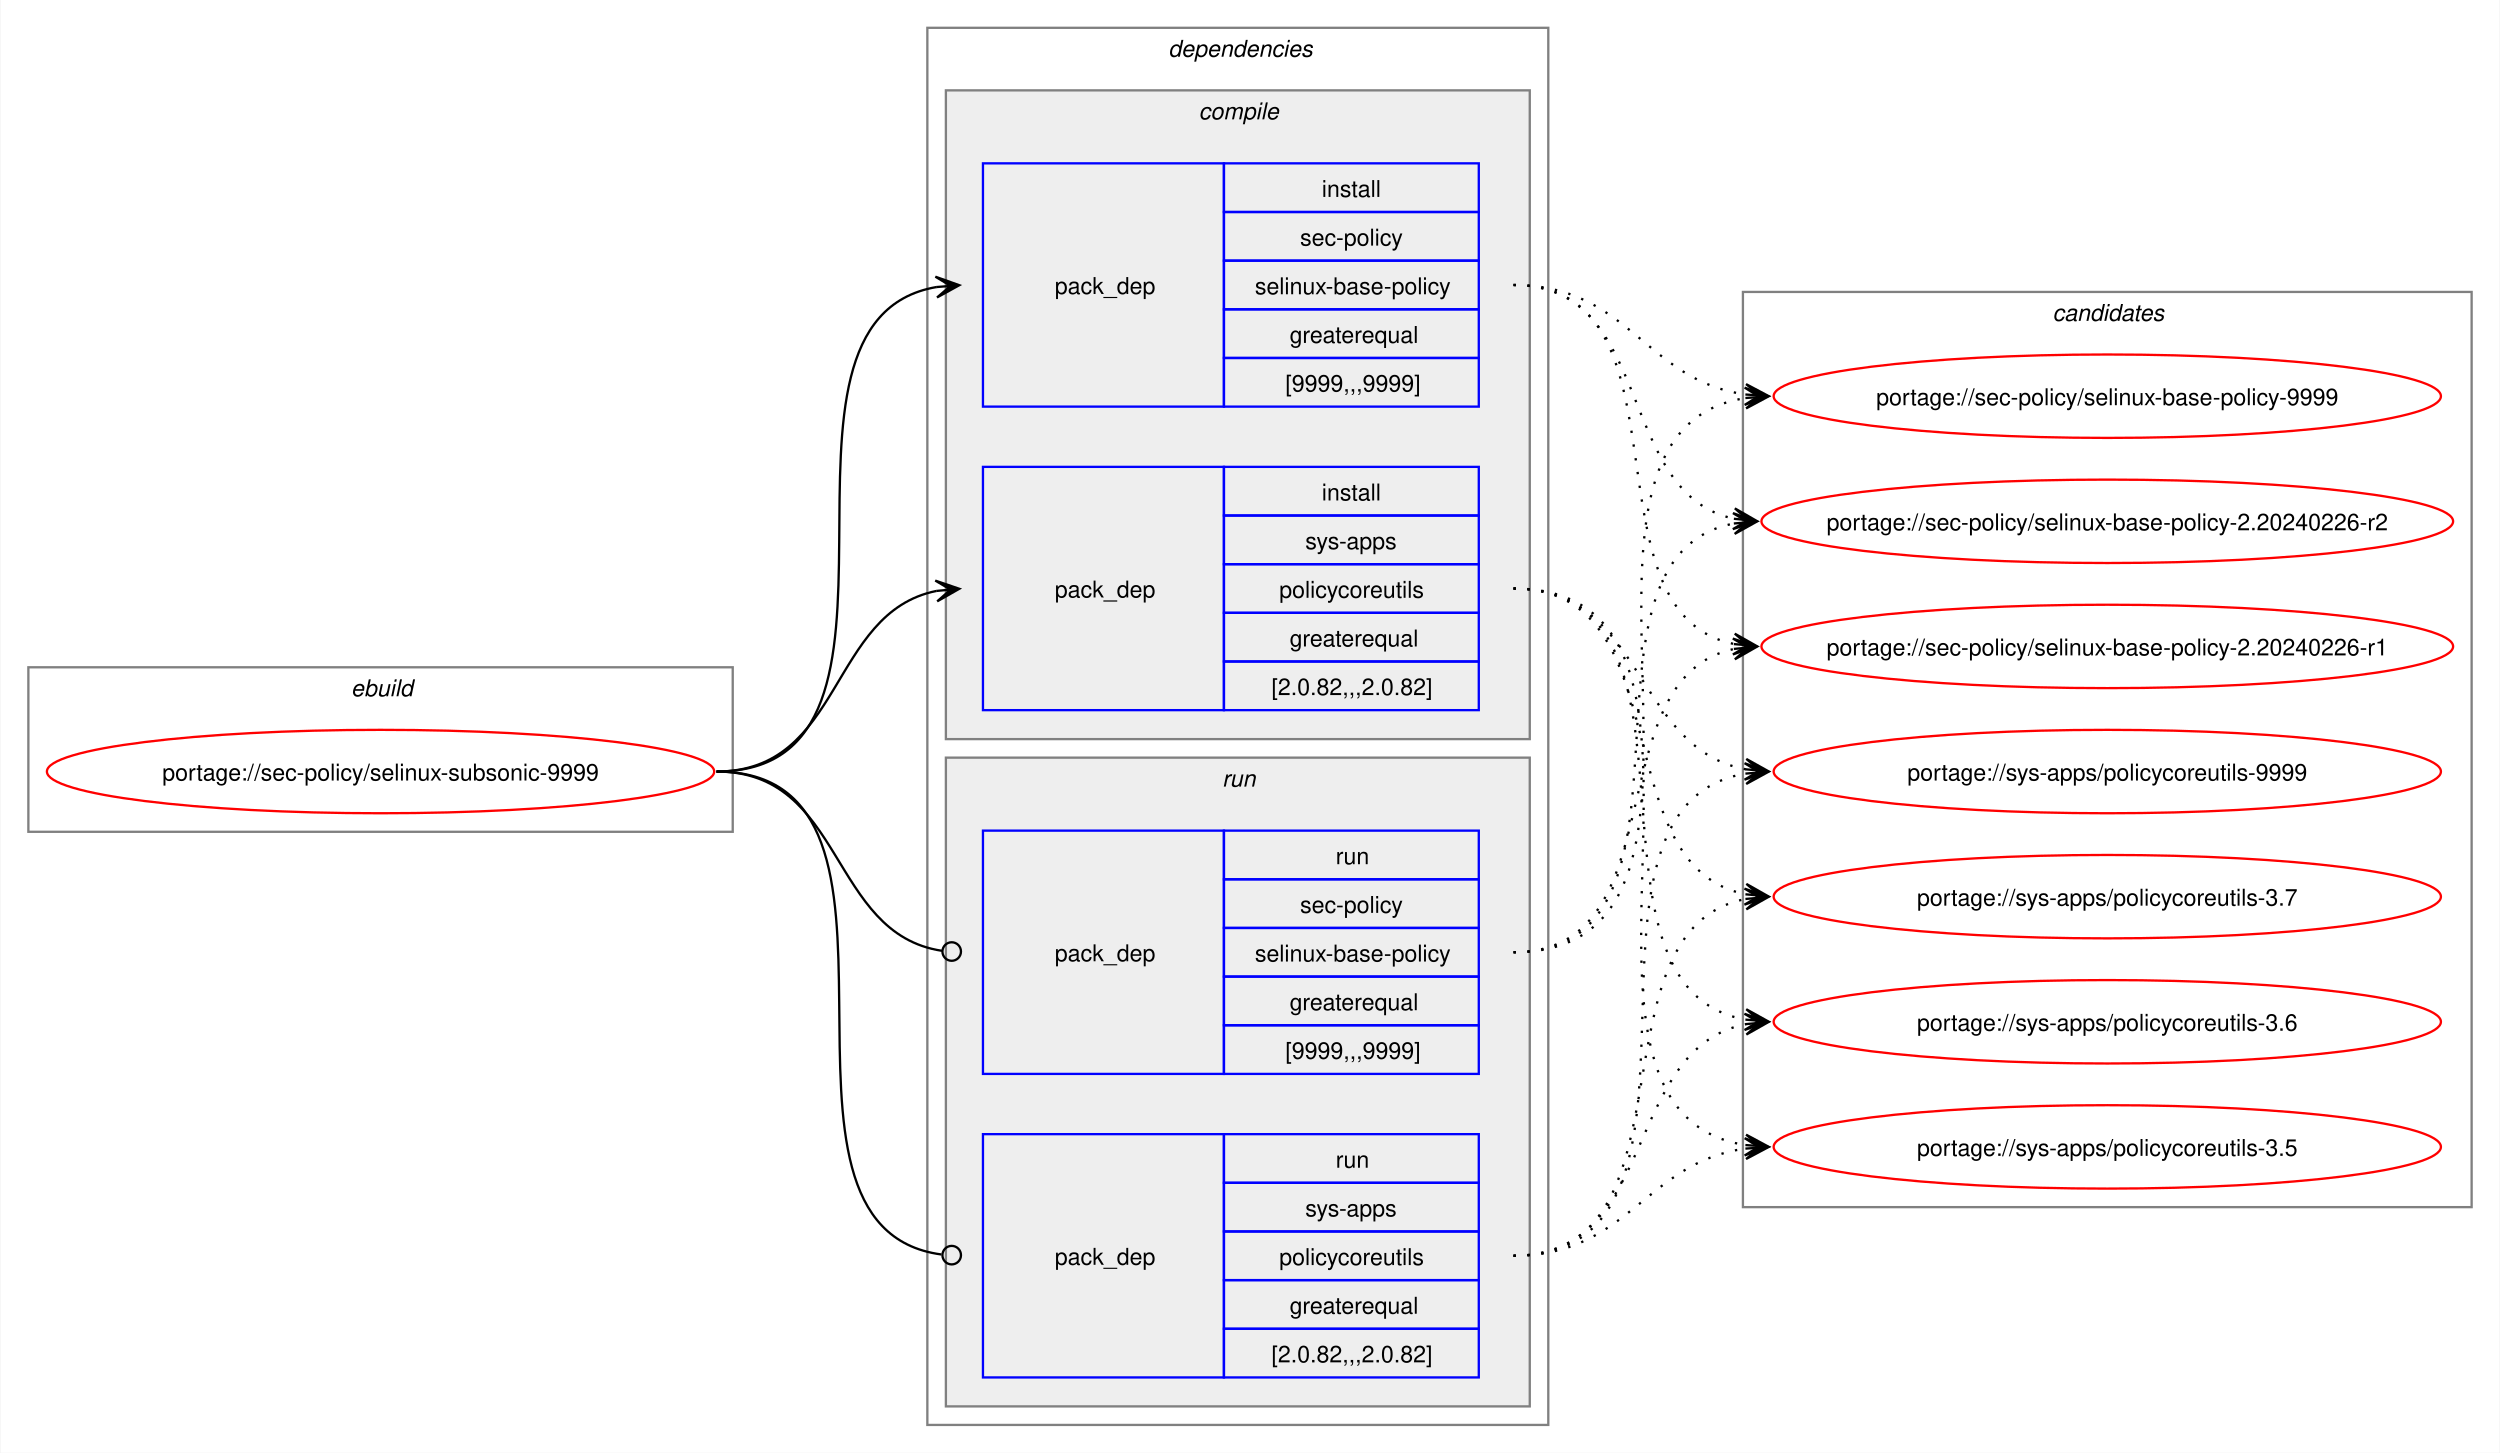
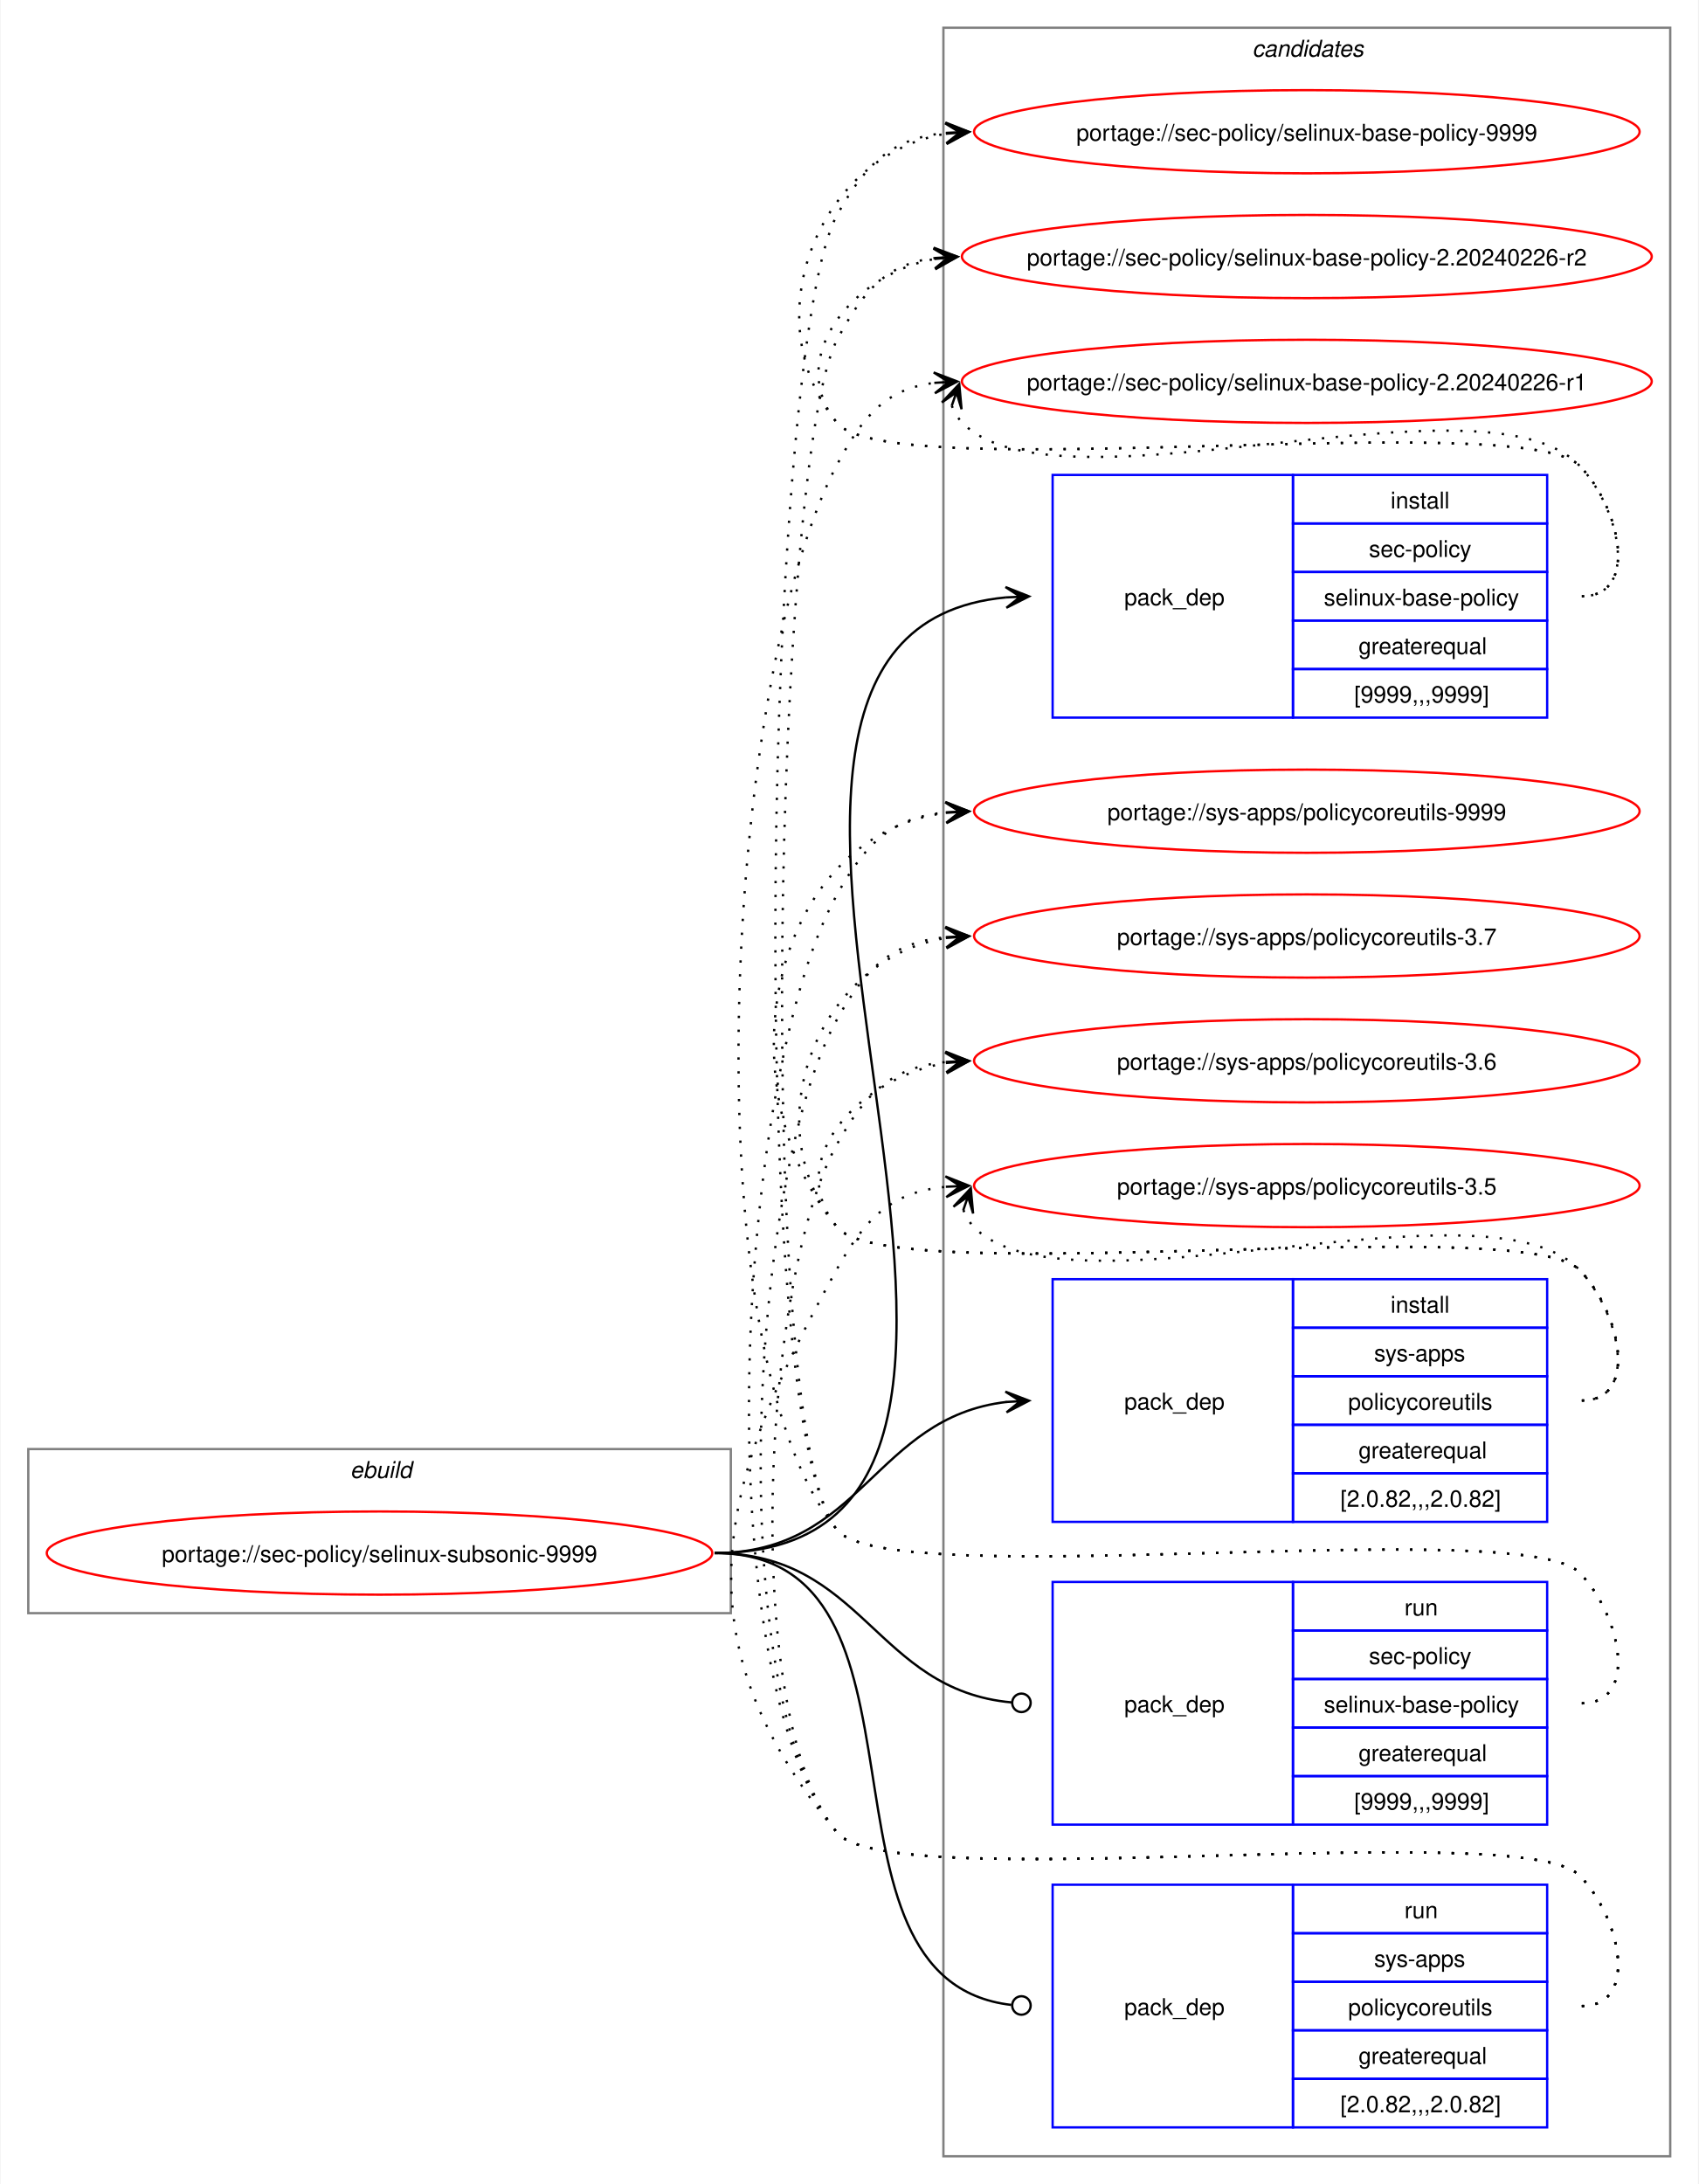
- <svg xmlns="http://www.w3.org/2000/svg" xmlns:xlink="http://www.w3.org/1999/xlink" width="1079pt" height="627pt" viewBox="0.00 0.00 1078.51 627.00">
-   <g id="graph0" class="graph" transform="scale(1 1) rotate(0) translate(4 623)">
-     <polygon fill="white" stroke="none" points="-4,4 -4,-623 1074.51,-623 1074.51,4 -4,4" />
+ <svg xmlns="http://www.w3.org/2000/svg" xmlns:xlink="http://www.w3.org/1999/xlink" width="735pt" height="945pt" viewBox="0.00 0.00 734.51 945.00">
+   <g id="graph0" class="graph" transform="scale(1 1) rotate(0) translate(4 941)">
+     <polygon fill="white" stroke="none" points="-4,4 -4,-941 730.51,-941 730.51,4 -4,4" />
+     <g id="clust10" class="cluster">
+       <polygon fill="none" stroke="gray" points="404,-8 404,-929 718.51,-929 718.51,-8 404,-8" />
+       <text text-anchor="start" x="537.63" y="-916.5" font-family="Helvetica,sans-Serif" font-style="italic" font-size="10.00">candidates</text>
+     </g>
    <g id="clust1" class="cluster">
-       <polygon fill="none" stroke="gray" points="8,-264 8,-335 312,-335 312,-264 8,-264" />
-       <text text-anchor="start" x="147.25" y="-322.5" font-family="Helvetica,sans-Serif" font-style="italic" font-size="10.00">ebuild</text>
-     </g>
-     <g id="clust2" class="cluster">
-       <polygon fill="none" stroke="gray" points="396,-8 396,-611 664,-611 664,-8 396,-8" />
-       <text text-anchor="start" x="500" y="-598.5" font-family="Helvetica,sans-Serif" font-style="italic" font-size="10.00">dependencies</text>
-     </g>
-     <g id="clust3" class="cluster">
-       <polygon fill="#eeeeee" stroke="gray" points="404,-304 404,-584 656,-584 656,-304 404,-304" />
-       <text text-anchor="start" x="513.12" y="-571.5" font-family="Helvetica,sans-Serif" font-style="italic" font-size="10.00">compile</text>
-     </g>
-     <g id="clust7" class="cluster">
-       <polygon fill="#eeeeee" stroke="gray" points="404,-16 404,-296 656,-296 656,-16 404,-16" />
-       <text text-anchor="start" x="523.25" y="-283.5" font-family="Helvetica,sans-Serif" font-style="italic" font-size="10.00">run</text>
-     </g>
-     <g id="clust10" class="cluster">
-       <polygon fill="none" stroke="gray" points="748,-102 748,-497 1062.51,-497 1062.51,-102 748,-102" />
-       <text text-anchor="start" x="881.63" y="-484.5" font-family="Helvetica,sans-Serif" font-style="italic" font-size="10.00">candidates</text>
+       <polygon fill="none" stroke="gray" points="8,-243 8,-314 312,-314 312,-243 8,-243" />
+       <text text-anchor="start" x="147.25" y="-301.5" font-family="Helvetica,sans-Serif" font-style="italic" font-size="10.00">ebuild</text>
    </g>
    <g id="node1" class="node">
      <g id="a_node1">
        <a xlink:href="../sec-policy/selinux-subsonic-9999.svg" xlink:title="portage://sec-policy/selinux-subsonic-9999">
-           <ellipse fill="none" stroke="red" cx="160" cy="-290" rx="144" ry="18" />
-           <text text-anchor="middle" x="160" y="-286.12" font-family="Helvetica,sans-Serif" font-size="10.00">portage://sec-policy/selinux-subsonic-9999</text>
+           <ellipse fill="none" stroke="red" cx="160" cy="-269" rx="144" ry="18" />
+           <text text-anchor="middle" x="160" y="-265.12" font-family="Helvetica,sans-Serif" font-size="10.00">portage://sec-policy/selinux-subsonic-9999</text>
        </a>
      </g>
    </g>
    <g id="node2" class="node">
-       <polygon fill="none" stroke="blue" points="420,-447.5 420,-552.5 524,-552.5 524,-447.5 420,-447.5" />
-       <text text-anchor="start" x="451" y="-496.12" font-family="Helvetica,sans-Serif" font-size="10.00">pack_dep</text>
-       <polygon fill="none" stroke="blue" points="524,-531.5 524,-552.5 634,-552.5 634,-531.5 524,-531.5" />
-       <text text-anchor="start" x="566.25" y="-538" font-family="Helvetica,sans-Serif" font-size="10.00">install</text>
-       <polygon fill="none" stroke="blue" points="524,-510.5 524,-531.5 634,-531.5 634,-510.5 524,-510.5" />
-       <text text-anchor="start" x="556.87" y="-517" font-family="Helvetica,sans-Serif" font-size="10.00">sec-policy</text>
-       <polygon fill="none" stroke="blue" points="524,-489.5 524,-510.5 634,-510.5 634,-489.5 524,-489.5" />
-       <text text-anchor="start" x="537.37" y="-496" font-family="Helvetica,sans-Serif" font-size="10.00">selinux-base-policy</text>
-       <polygon fill="none" stroke="blue" points="524,-468.5 524,-489.5 634,-489.5 634,-468.5 524,-468.5" />
-       <text text-anchor="start" x="552.37" y="-475" font-family="Helvetica,sans-Serif" font-size="10.00">greaterequal</text>
-       <polygon fill="none" stroke="blue" points="524,-447.5 524,-468.5 634,-468.5 634,-447.5 524,-447.5" />
-       <text text-anchor="start" x="550.5" y="-454" font-family="Helvetica,sans-Serif" font-size="10.00">[9999,,,9999]</text>
+       <polygon fill="none" stroke="blue" points="451.26,-630.5 451.26,-735.5 555.26,-735.5 555.26,-630.5 451.26,-630.5" />
+       <text text-anchor="start" x="482.26" y="-679.12" font-family="Helvetica,sans-Serif" font-size="10.00">pack_dep</text>
+       <polygon fill="none" stroke="blue" points="555.26,-714.5 555.26,-735.5 665.26,-735.5 665.26,-714.5 555.26,-714.5" />
+       <text text-anchor="start" x="597.51" y="-721" font-family="Helvetica,sans-Serif" font-size="10.00">install</text>
+       <polygon fill="none" stroke="blue" points="555.26,-693.5 555.26,-714.5 665.26,-714.5 665.26,-693.5 555.26,-693.5" />
+       <text text-anchor="start" x="588.13" y="-700" font-family="Helvetica,sans-Serif" font-size="10.00">sec-policy</text>
+       <polygon fill="none" stroke="blue" points="555.26,-672.5 555.26,-693.5 665.26,-693.5 665.26,-672.5 555.26,-672.5" />
+       <text text-anchor="start" x="568.63" y="-679" font-family="Helvetica,sans-Serif" font-size="10.00">selinux-base-policy</text>
+       <polygon fill="none" stroke="blue" points="555.26,-651.5 555.26,-672.5 665.26,-672.5 665.26,-651.5 555.26,-651.5" />
+       <text text-anchor="start" x="583.63" y="-658" font-family="Helvetica,sans-Serif" font-size="10.00">greaterequal</text>
+       <polygon fill="none" stroke="blue" points="555.26,-630.5 555.26,-651.5 665.26,-651.5 665.26,-630.5 555.26,-630.5" />
+       <text text-anchor="start" x="581.76" y="-637" font-family="Helvetica,sans-Serif" font-size="10.00">[9999,,,9999]</text>
    </g>
    <g id="edge1" class="edge">
-       <path fill="none" stroke="black" d="M305,-290C405.57,-290 314,-484.31 399.94,-499.11" />
-       <polygon fill="black" stroke="black" points="409.79,-499.9 399.46,-503.59 406.02,-499.6 399.82,-499.1 399.82,-499.1 399.82,-499.1 406.02,-499.6 400.18,-494.61 409.79,-499.9" />
+       <path fill="none" stroke="black" d="M305,-269C494.97,-269 258.26,-666.59 431.14,-682.51" />
+       <polygon fill="black" stroke="black" points="441.04,-682.95 430.85,-687 437.26,-682.78 431.05,-682.5 431.05,-682.5 431.05,-682.5 437.26,-682.78 431.25,-678.01 441.04,-682.95" />
    </g>
    <g id="node3" class="node">
-       <polygon fill="none" stroke="blue" points="420,-316.5 420,-421.5 524,-421.5 524,-316.5 420,-316.5" />
-       <text text-anchor="start" x="451" y="-365.12" font-family="Helvetica,sans-Serif" font-size="10.00">pack_dep</text>
-       <polygon fill="none" stroke="blue" points="524,-400.5 524,-421.5 634,-421.5 634,-400.5 524,-400.5" />
-       <text text-anchor="start" x="566.25" y="-407" font-family="Helvetica,sans-Serif" font-size="10.00">install</text>
-       <polygon fill="none" stroke="blue" points="524,-379.5 524,-400.5 634,-400.5 634,-379.5 524,-379.5" />
-       <text text-anchor="start" x="559.12" y="-386" font-family="Helvetica,sans-Serif" font-size="10.00">sys-apps</text>
-       <polygon fill="none" stroke="blue" points="524,-358.5 524,-379.5 634,-379.5 634,-358.5 524,-358.5" />
-       <text text-anchor="start" x="547.87" y="-365" font-family="Helvetica,sans-Serif" font-size="10.00">policycoreutils</text>
-       <polygon fill="none" stroke="blue" points="524,-337.5 524,-358.5 634,-358.5 634,-337.5 524,-337.5" />
-       <text text-anchor="start" x="552.37" y="-344" font-family="Helvetica,sans-Serif" font-size="10.00">greaterequal</text>
-       <polygon fill="none" stroke="blue" points="524,-316.5 524,-337.5 634,-337.5 634,-316.5 524,-316.5" />
-       <text text-anchor="start" x="544.5" y="-323" font-family="Helvetica,sans-Serif" font-size="10.00">[2.0.82,,,2.0.82]</text>
+       <polygon fill="none" stroke="blue" points="451.26,-282.5 451.26,-387.5 555.26,-387.5 555.26,-282.5 451.26,-282.5" />
+       <text text-anchor="start" x="482.26" y="-331.12" font-family="Helvetica,sans-Serif" font-size="10.00">pack_dep</text>
+       <polygon fill="none" stroke="blue" points="555.26,-366.5 555.26,-387.5 665.26,-387.5 665.26,-366.5 555.26,-366.5" />
+       <text text-anchor="start" x="597.51" y="-373" font-family="Helvetica,sans-Serif" font-size="10.00">install</text>
+       <polygon fill="none" stroke="blue" points="555.26,-345.5 555.26,-366.5 665.26,-366.5 665.26,-345.5 555.26,-345.5" />
+       <text text-anchor="start" x="590.38" y="-352" font-family="Helvetica,sans-Serif" font-size="10.00">sys-apps</text>
+       <polygon fill="none" stroke="blue" points="555.26,-324.5 555.26,-345.5 665.26,-345.5 665.26,-324.5 555.26,-324.5" />
+       <text text-anchor="start" x="579.13" y="-331" font-family="Helvetica,sans-Serif" font-size="10.00">policycoreutils</text>
+       <polygon fill="none" stroke="blue" points="555.26,-303.5 555.26,-324.5 665.26,-324.5 665.26,-303.5 555.26,-303.5" />
+       <text text-anchor="start" x="583.63" y="-310" font-family="Helvetica,sans-Serif" font-size="10.00">greaterequal</text>
+       <polygon fill="none" stroke="blue" points="555.26,-282.5 555.26,-303.5 665.26,-303.5 665.26,-282.5 555.26,-282.5" />
+       <text text-anchor="start" x="575.76" y="-289" font-family="Helvetica,sans-Serif" font-size="10.00">[2.0.82,,,2.0.82]</text>
    </g>
    <g id="edge2" class="edge">
-       <path fill="none" stroke="black" d="M305,-290C359.74,-290 353.49,-358.57 399.89,-367.94" />
-       <polygon fill="black" stroke="black" points="409.79,-368.88 399.41,-372.42 406.02,-368.53 399.83,-367.94 399.83,-367.94 399.83,-367.94 406.02,-368.53 400.26,-363.46 409.79,-368.88" />
+       <path fill="none" stroke="black" d="M305,-269C368.85,-269 374.14,-327.74 431.36,-334.39" />
+       <polygon fill="black" stroke="black" points="441.04,-334.93 430.8,-338.86 437.26,-334.72 431.05,-334.37 431.05,-334.37 431.05,-334.37 437.26,-334.72 431.31,-329.88 441.04,-334.93" />
    </g>
    <g id="node4" class="node">
-       <polygon fill="none" stroke="blue" points="420,-159.5 420,-264.5 524,-264.5 524,-159.5 420,-159.5" />
-       <text text-anchor="start" x="451" y="-208.12" font-family="Helvetica,sans-Serif" font-size="10.00">pack_dep</text>
-       <polygon fill="none" stroke="blue" points="524,-243.5 524,-264.5 634,-264.5 634,-243.5 524,-243.5" />
-       <text text-anchor="start" x="572.25" y="-250" font-family="Helvetica,sans-Serif" font-size="10.00">run</text>
-       <polygon fill="none" stroke="blue" points="524,-222.5 524,-243.5 634,-243.5 634,-222.5 524,-222.5" />
-       <text text-anchor="start" x="556.87" y="-229" font-family="Helvetica,sans-Serif" font-size="10.00">sec-policy</text>
-       <polygon fill="none" stroke="blue" points="524,-201.5 524,-222.5 634,-222.5 634,-201.5 524,-201.5" />
-       <text text-anchor="start" x="537.37" y="-208" font-family="Helvetica,sans-Serif" font-size="10.00">selinux-base-policy</text>
-       <polygon fill="none" stroke="blue" points="524,-180.5 524,-201.5 634,-201.5 634,-180.5 524,-180.5" />
-       <text text-anchor="start" x="552.37" y="-187" font-family="Helvetica,sans-Serif" font-size="10.00">greaterequal</text>
-       <polygon fill="none" stroke="blue" points="524,-159.5 524,-180.5 634,-180.5 634,-159.5 524,-159.5" />
-       <text text-anchor="start" x="550.5" y="-166" font-family="Helvetica,sans-Serif" font-size="10.00">[9999,,,9999]</text>
+       <polygon fill="none" stroke="blue" points="451.26,-151.5 451.26,-256.5 555.26,-256.5 555.26,-151.5 451.26,-151.5" />
+       <text text-anchor="start" x="482.26" y="-200.12" font-family="Helvetica,sans-Serif" font-size="10.00">pack_dep</text>
+       <polygon fill="none" stroke="blue" points="555.26,-235.5 555.26,-256.5 665.26,-256.5 665.26,-235.5 555.26,-235.5" />
+       <text text-anchor="start" x="603.51" y="-242" font-family="Helvetica,sans-Serif" font-size="10.00">run</text>
+       <polygon fill="none" stroke="blue" points="555.26,-214.5 555.26,-235.5 665.26,-235.5 665.26,-214.5 555.26,-214.5" />
+       <text text-anchor="start" x="588.13" y="-221" font-family="Helvetica,sans-Serif" font-size="10.00">sec-policy</text>
+       <polygon fill="none" stroke="blue" points="555.26,-193.5 555.26,-214.5 665.26,-214.5 665.26,-193.5 555.26,-193.5" />
+       <text text-anchor="start" x="568.63" y="-200" font-family="Helvetica,sans-Serif" font-size="10.00">selinux-base-policy</text>
+       <polygon fill="none" stroke="blue" points="555.26,-172.5 555.26,-193.5 665.26,-193.5 665.26,-172.5 555.26,-172.5" />
+       <text text-anchor="start" x="583.63" y="-179" font-family="Helvetica,sans-Serif" font-size="10.00">greaterequal</text>
+       <polygon fill="none" stroke="blue" points="555.26,-151.5 555.26,-172.5 665.26,-172.5 665.26,-151.5 555.26,-151.5" />
+       <text text-anchor="start" x="581.76" y="-158" font-family="Helvetica,sans-Serif" font-size="10.00">[9999,,,9999]</text>
    </g>
    <g id="edge3" class="edge">
-       <path fill="none" stroke="black" d="M305,-290C360.41,-290 353.47,-220.01 402.31,-212.63" />
-       <ellipse fill="none" stroke="black" cx="406.51" cy="-212.32" rx="4" ry="4" />
+       <path fill="none" stroke="black" d="M305,-269C369.47,-269 374.42,-209.71 433.54,-204.38" />
+       <ellipse fill="none" stroke="black" cx="437.76" cy="-204.2" rx="4" ry="4" />
    </g>
    <g id="node5" class="node">
-       <polygon fill="none" stroke="blue" points="420,-28.5 420,-133.5 524,-133.5 524,-28.5 420,-28.5" />
-       <text text-anchor="start" x="451" y="-77.12" font-family="Helvetica,sans-Serif" font-size="10.00">pack_dep</text>
-       <polygon fill="none" stroke="blue" points="524,-112.5 524,-133.5 634,-133.5 634,-112.5 524,-112.5" />
-       <text text-anchor="start" x="572.25" y="-119" font-family="Helvetica,sans-Serif" font-size="10.00">run</text>
-       <polygon fill="none" stroke="blue" points="524,-91.5 524,-112.5 634,-112.5 634,-91.5 524,-91.5" />
-       <text text-anchor="start" x="559.12" y="-98" font-family="Helvetica,sans-Serif" font-size="10.00">sys-apps</text>
-       <polygon fill="none" stroke="blue" points="524,-70.5 524,-91.5 634,-91.5 634,-70.5 524,-70.5" />
-       <text text-anchor="start" x="547.87" y="-77" font-family="Helvetica,sans-Serif" font-size="10.00">policycoreutils</text>
-       <polygon fill="none" stroke="blue" points="524,-49.5 524,-70.5 634,-70.5 634,-49.5 524,-49.5" />
-       <text text-anchor="start" x="552.37" y="-56" font-family="Helvetica,sans-Serif" font-size="10.00">greaterequal</text>
-       <polygon fill="none" stroke="blue" points="524,-28.5 524,-49.5 634,-49.5 634,-28.5 524,-28.5" />
-       <text text-anchor="start" x="544.5" y="-35" font-family="Helvetica,sans-Serif" font-size="10.00">[2.0.82,,,2.0.82]</text>
+       <polygon fill="none" stroke="blue" points="451.26,-20.5 451.26,-125.5 555.26,-125.5 555.26,-20.5 451.26,-20.5" />
+       <text text-anchor="start" x="482.26" y="-69.12" font-family="Helvetica,sans-Serif" font-size="10.00">pack_dep</text>
+       <polygon fill="none" stroke="blue" points="555.26,-104.5 555.26,-125.5 665.26,-125.5 665.26,-104.5 555.26,-104.5" />
+       <text text-anchor="start" x="603.51" y="-111" font-family="Helvetica,sans-Serif" font-size="10.00">run</text>
+       <polygon fill="none" stroke="blue" points="555.26,-83.5 555.26,-104.5 665.26,-104.5 665.26,-83.5 555.26,-83.5" />
+       <text text-anchor="start" x="590.38" y="-90" font-family="Helvetica,sans-Serif" font-size="10.00">sys-apps</text>
+       <polygon fill="none" stroke="blue" points="555.26,-62.5 555.26,-83.5 665.26,-83.5 665.26,-62.5 555.26,-62.5" />
+       <text text-anchor="start" x="579.13" y="-69" font-family="Helvetica,sans-Serif" font-size="10.00">policycoreutils</text>
+       <polygon fill="none" stroke="blue" points="555.26,-41.5 555.26,-62.5 665.26,-62.5 665.26,-41.5 555.26,-41.5" />
+       <text text-anchor="start" x="583.63" y="-48" font-family="Helvetica,sans-Serif" font-size="10.00">greaterequal</text>
+       <polygon fill="none" stroke="blue" points="555.26,-20.5 555.26,-41.5 665.26,-41.5 665.26,-20.5 555.26,-20.5" />
+       <text text-anchor="start" x="575.76" y="-27" font-family="Helvetica,sans-Serif" font-size="10.00">[2.0.82,,,2.0.82]</text>
    </g>
    <g id="edge4" class="edge">
-       <path fill="none" stroke="black" d="M305,-290C406,-290 312.85,-93.46 402.1,-81.56" />
-       <ellipse fill="none" stroke="black" cx="406.51" cy="-81.28" rx="4" ry="4" />
+       <path fill="none" stroke="black" d="M305,-269C408.23,-269 340.17,-84.32 433.37,-73.49" />
+       <ellipse fill="none" stroke="black" cx="437.76" cy="-73.25" rx="4" ry="4" />
    </g>
    <g id="node6" class="node">
      <g id="a_node6">
        <a xlink:href="../sec-policy/selinux-base-policy-9999.svg" xlink:title="portage://sec-policy/selinux-base-policy-9999">
-           <ellipse fill="none" stroke="red" cx="905.26" cy="-452" rx="144" ry="18" />
-           <text text-anchor="middle" x="905.26" y="-448.12" font-family="Helvetica,sans-Serif" font-size="10.00">portage://sec-policy/selinux-base-policy-9999</text>
+           <ellipse fill="none" stroke="red" cx="561.26" cy="-884" rx="144" ry="18" />
+           <text text-anchor="middle" x="561.26" y="-880.12" font-family="Helvetica,sans-Serif" font-size="10.00">portage://sec-policy/selinux-base-policy-9999</text>
        </a>
      </g>
    </g>
    <g id="edge5" class="edge">
-       <path fill="none" stroke="black" stroke-dasharray="1,5" d="M649,-500C698.96,-500 705.63,-458.69 749.33,-452.72" />
-       <polygon fill="black" stroke="black" points="759.04,-452.08 749.36,-457.22 755.27,-452.33 749.06,-452.73 749.06,-452.73 749.06,-452.73 755.27,-452.33 748.77,-448.24 759.04,-452.08" />
+       <path fill="none" stroke="black" stroke-dasharray="1,5" d="M680.26,-683C705.37,-683 696.86,-721.59 679.26,-739.5 654.19,-764.99 380.73,-730.4 358,-758 321.16,-802.75 350.5,-874.62 405.34,-883.16" />
+       <polygon fill="black" stroke="black" points="415.04,-883.91 404.73,-887.63 411.27,-883.62 405.07,-883.14 405.07,-883.14 405.07,-883.14 411.27,-883.62 405.41,-878.65 415.04,-883.91" />
    </g>
    <g id="node7" class="node">
      <g id="a_node7">
        <a xlink:href="../sec-policy/selinux-base-policy-2.20240226-r2.svg" xlink:title="portage://sec-policy/selinux-base-policy-2.20240226-r2">
-           <ellipse fill="none" stroke="red" cx="905.26" cy="-398" rx="149.26" ry="18" />
-           <text text-anchor="middle" x="905.26" y="-394.12" font-family="Helvetica,sans-Serif" font-size="10.00">portage://sec-policy/selinux-base-policy-2.20240226-r2</text>
+           <ellipse fill="none" stroke="red" cx="561.26" cy="-830" rx="149.26" ry="18" />
+           <text text-anchor="middle" x="561.26" y="-826.12" font-family="Helvetica,sans-Serif" font-size="10.00">portage://sec-policy/selinux-base-policy-2.20240226-r2</text>
        </a>
      </g>
    </g>
    <g id="edge6" class="edge">
-       <path fill="none" stroke="black" stroke-dasharray="1,5" d="M649,-500C710.5,-500 692.45,-409.98 744.32,-399.08" />
-       <polygon fill="black" stroke="black" points="754.04,-398.12 744.53,-403.58 750.28,-398.49 744.09,-399.1 744.09,-399.1 744.09,-399.1 750.28,-398.49 743.65,-394.62 754.04,-398.12" />
+       <path fill="none" stroke="black" stroke-dasharray="1,5" d="M680.26,-683C705.37,-683 696.86,-721.59 679.26,-739.5 654.19,-764.99 380.73,-730.4 358,-758 335.07,-785.85 364.75,-822.35 400.14,-828.95" />
+       <polygon fill="black" stroke="black" points="410.04,-829.89 399.66,-833.43 406.28,-829.53 400.09,-828.95 400.09,-828.95 400.09,-828.95 406.28,-829.53 400.51,-824.47 410.04,-829.89" />
    </g>
    <g id="node8" class="node">
      <g id="a_node8">
        <a xlink:href="../sec-policy/selinux-base-policy-2.20240226-r1.svg" xlink:title="portage://sec-policy/selinux-base-policy-2.20240226-r1">
-           <ellipse fill="none" stroke="red" cx="905.26" cy="-344" rx="149.26" ry="18" />
-           <text text-anchor="middle" x="905.26" y="-340.12" font-family="Helvetica,sans-Serif" font-size="10.00">portage://sec-policy/selinux-base-policy-2.20240226-r1</text>
+           <ellipse fill="none" stroke="red" cx="561.26" cy="-776" rx="149.26" ry="18" />
+           <text text-anchor="middle" x="561.26" y="-772.12" font-family="Helvetica,sans-Serif" font-size="10.00">portage://sec-policy/selinux-base-policy-2.20240226-r1</text>
        </a>
      </g>
    </g>
    <g id="edge7" class="edge">
-       <path fill="none" stroke="black" stroke-dasharray="1,5" d="M649,-500C728.96,-500 676.82,-358.28 744.39,-345" />
-       <polygon fill="black" stroke="black" points="754.04,-344.11 744.49,-349.51 750.28,-344.46 744.08,-345.02 744.08,-345.02 744.08,-345.02 750.28,-344.46 743.67,-340.54 754.04,-344.11" />
+       <path fill="none" stroke="black" stroke-dasharray="1,5" d="M407.62,-765.45C408.65,-762.7 410.32,-759.96 412.26,-758 454.02,-715.66 638.3,-782.62 679.26,-739.5 696.55,-721.29 705.37,-683 680.26,-683" />
+       <polygon fill="black" stroke="black" points="410.86,-774.85 403.34,-766.86 409.63,-771.27 407.6,-765.39 407.6,-765.39 407.6,-765.39 409.63,-771.27 411.85,-763.93 410.86,-774.85" />
    </g>
    <g id="node9" class="node">
      <g id="a_node9">
        <a xlink:href="../sys-apps/policycoreutils-9999.svg" xlink:title="portage://sys-apps/policycoreutils-9999">
-           <ellipse fill="none" stroke="red" cx="905.26" cy="-290" rx="144" ry="18" />
-           <text text-anchor="middle" x="905.26" y="-286.12" font-family="Helvetica,sans-Serif" font-size="10.00">portage://sys-apps/policycoreutils-9999</text>
+           <ellipse fill="none" stroke="red" cx="561.26" cy="-590" rx="144" ry="18" />
+           <text text-anchor="middle" x="561.26" y="-586.12" font-family="Helvetica,sans-Serif" font-size="10.00">portage://sys-apps/policycoreutils-9999</text>
        </a>
      </g>
    </g>
    <g id="edge8" class="edge">
-       <path fill="none" stroke="black" stroke-dasharray="1,5" d="M649,-369C705.74,-369 700.61,-299.86 749.37,-290.94" />
-       <polygon fill="black" stroke="black" points="759.04,-290.11 749.47,-295.45 755.27,-290.43 749.08,-290.97 749.08,-290.97 749.08,-290.97 755.27,-290.43 748.69,-286.48 759.04,-290.11" />
+       <path fill="none" stroke="black" stroke-dasharray="1,5" d="M680.26,-335C705.37,-335 696.86,-373.59 679.26,-391.5 654.19,-416.99 380.73,-382.4 358,-410 306.96,-472 329.85,-579.76 405.27,-589.32" />
+       <polygon fill="black" stroke="black" points="415.04,-589.92 404.78,-593.8 411.27,-589.69 405.06,-589.31 405.06,-589.31 405.06,-589.31 411.27,-589.69 405.34,-584.81 415.04,-589.92" />
    </g>
    <g id="node10" class="node">
      <g id="a_node10">
        <a xlink:href="../sys-apps/policycoreutils-3.7.svg" xlink:title="portage://sys-apps/policycoreutils-3.7">
-           <ellipse fill="none" stroke="red" cx="905.26" cy="-236" rx="144" ry="18" />
-           <text text-anchor="middle" x="905.26" y="-232.12" font-family="Helvetica,sans-Serif" font-size="10.00">portage://sys-apps/policycoreutils-3.7</text>
+           <ellipse fill="none" stroke="red" cx="561.26" cy="-536" rx="144" ry="18" />
+           <text text-anchor="middle" x="561.26" y="-532.12" font-family="Helvetica,sans-Serif" font-size="10.00">portage://sys-apps/policycoreutils-3.7</text>
        </a>
      </g>
    </g>
    <g id="edge9" class="edge">
-       <path fill="none" stroke="black" stroke-dasharray="1,5" d="M649,-369C722.15,-369 687.24,-249.16 749.41,-236.99" />
-       <polygon fill="black" stroke="black" points="759.04,-236.11 749.49,-241.51 755.28,-236.46 749.08,-237.02 749.08,-237.02 749.08,-237.02 755.28,-236.46 748.67,-232.54 759.04,-236.11" />
+       <path fill="none" stroke="black" stroke-dasharray="1,5" d="M680.26,-335C705.37,-335 696.86,-373.59 679.26,-391.5 654.19,-416.99 380.73,-382.4 358,-410 321.16,-454.75 350.5,-526.62 405.34,-535.16" />
+       <polygon fill="black" stroke="black" points="415.04,-535.91 404.73,-539.63 411.27,-535.62 405.07,-535.14 405.07,-535.14 405.07,-535.14 411.27,-535.62 405.41,-530.65 415.04,-535.91" />
    </g>
    <g id="node11" class="node">
      <g id="a_node11">
        <a xlink:href="../sys-apps/policycoreutils-3.6.svg" xlink:title="portage://sys-apps/policycoreutils-3.6">
-           <ellipse fill="none" stroke="red" cx="905.26" cy="-182" rx="144" ry="18" />
-           <text text-anchor="middle" x="905.26" y="-178.12" font-family="Helvetica,sans-Serif" font-size="10.00">portage://sys-apps/policycoreutils-3.6</text>
+           <ellipse fill="none" stroke="red" cx="561.26" cy="-482" rx="144" ry="18" />
+           <text text-anchor="middle" x="561.26" y="-478.12" font-family="Helvetica,sans-Serif" font-size="10.00">portage://sys-apps/policycoreutils-3.6</text>
        </a>
      </g>
    </g>
    <g id="edge10" class="edge">
-       <path fill="none" stroke="black" stroke-dasharray="1,5" d="M649,-369C741.74,-369 669.99,-197.03 749.23,-182.92" />
-       <polygon fill="black" stroke="black" points="759.04,-182.1 749.45,-187.42 755.27,-182.42 749.08,-182.93 749.08,-182.93 749.08,-182.93 755.27,-182.42 748.7,-178.45 759.04,-182.1" />
+       <path fill="none" stroke="black" stroke-dasharray="1,5" d="M680.26,-335C705.37,-335 696.86,-373.59 679.26,-391.5 654.19,-416.99 380.73,-382.4 358,-410 334.19,-438.92 367.88,-474.84 405.16,-481.06" />
+       <polygon fill="black" stroke="black" points="415.04,-481.9 404.7,-485.54 411.27,-481.58 405.08,-481.05 405.08,-481.05 405.08,-481.05 411.27,-481.58 405.46,-476.57 415.04,-481.9" />
    </g>
    <g id="node12" class="node">
      <g id="a_node12">
        <a xlink:href="../sys-apps/policycoreutils-3.5.svg" xlink:title="portage://sys-apps/policycoreutils-3.5">
-           <ellipse fill="none" stroke="red" cx="905.26" cy="-128" rx="144" ry="18" />
-           <text text-anchor="middle" x="905.26" y="-124.12" font-family="Helvetica,sans-Serif" font-size="10.00">portage://sys-apps/policycoreutils-3.5</text>
+           <ellipse fill="none" stroke="red" cx="561.26" cy="-428" rx="144" ry="18" />
+           <text text-anchor="middle" x="561.26" y="-424.12" font-family="Helvetica,sans-Serif" font-size="10.00">portage://sys-apps/policycoreutils-3.5</text>
        </a>
      </g>
    </g>
    <g id="edge11" class="edge">
-       <path fill="none" stroke="black" stroke-dasharray="1,5" d="M649,-369C763.06,-369 650.29,-143.74 749.29,-128.78" />
-       <polygon fill="black" stroke="black" points="759.04,-128.09 749.38,-133.28 755.27,-128.35 749.07,-128.8 749.07,-128.8 749.07,-128.8 755.27,-128.35 748.75,-124.31 759.04,-128.09" />
+       <path fill="none" stroke="black" stroke-dasharray="1,5" d="M412.62,-417.45C413.65,-414.7 415.32,-411.96 417.26,-410 458.22,-368.42 639.09,-433.85 679.26,-391.5 696.54,-373.28 705.37,-335 680.26,-335" />
+       <polygon fill="black" stroke="black" points="415.86,-426.85 408.35,-418.86 414.63,-423.27 412.6,-417.39 412.6,-417.39 412.6,-417.39 414.63,-423.27 416.85,-415.93 415.86,-426.85" />
    </g>
    <g id="edge12" class="edge">
-       <path fill="none" stroke="black" stroke-dasharray="1,5" d="M649,-212C762.67,-212 650.65,-436.33 749.33,-451.22" />
-       <polygon fill="black" stroke="black" points="759.04,-451.91 748.75,-455.69 755.27,-451.65 749.07,-451.21 749.07,-451.21 749.07,-451.21 755.27,-451.65 749.38,-446.72 759.04,-451.91" />
+       <path fill="none" stroke="black" stroke-dasharray="1,5" d="M680.26,-204C705.37,-204 696.86,-242.59 679.26,-260.5 654.19,-285.99 380.73,-251.4 358,-279 317.82,-327.81 327.21,-792.78 358,-848 370.91,-871.16 382.44,-881.29 405.31,-883.51" />
+       <polygon fill="black" stroke="black" points="415.04,-883.95 404.85,-888 411.26,-883.78 405.05,-883.5 405.05,-883.5 405.05,-883.5 411.26,-883.78 405.25,-879.01 415.04,-883.95" />
    </g>
    <g id="edge13" class="edge">
-       <path fill="none" stroke="black" stroke-dasharray="1,5" d="M649,-212C740.3,-212 666.65,-383.06 744.42,-397.09" />
-       <polygon fill="black" stroke="black" points="754.04,-397.9 743.7,-401.54 750.27,-397.58 744.08,-397.06 744.08,-397.06 744.08,-397.06 750.27,-397.58 744.45,-392.57 754.04,-397.9" />
+       <path fill="none" stroke="black" stroke-dasharray="1,5" d="M680.26,-204C705.37,-204 696.86,-242.59 679.26,-260.5 654.19,-285.99 380.73,-251.4 358,-279 321.63,-323.18 331.16,-743.46 358,-794 369.52,-815.68 379.47,-826.69 400.17,-829.35" />
+       <polygon fill="black" stroke="black" points="410.04,-829.93 399.79,-833.84 406.26,-829.71 400.06,-829.34 400.06,-829.34 400.06,-829.34 406.26,-829.71 400.32,-824.85 410.04,-829.93" />
    </g>
    <g id="edge14" class="edge">
-       <path fill="none" stroke="black" stroke-dasharray="1,5" d="M649,-212C720.34,-212 684.29,-330.45 744.3,-342.94" />
-       <polygon fill="black" stroke="black" points="754.04,-343.88 743.65,-347.4 750.28,-343.52 744.09,-342.92 744.09,-342.92 744.09,-342.92 750.28,-343.52 744.52,-338.44 754.04,-343.88" />
+       <path fill="none" stroke="black" stroke-dasharray="1,5" d="M680.26,-204C705.37,-204 696.86,-242.59 679.26,-260.5 654.19,-285.99 380.73,-251.4 358,-279 292.89,-358.09 309.95,-649.52 358,-740 369.52,-761.68 379.47,-772.69 400.17,-775.35" />
+       <polygon fill="black" stroke="black" points="410.04,-775.93 399.79,-779.84 406.26,-775.71 400.06,-775.34 400.06,-775.34 400.06,-775.34 406.26,-775.71 400.32,-770.85 410.04,-775.93" />
    </g>
    <g id="edge15" class="edge">
-       <path fill="none" stroke="black" stroke-dasharray="1,5" d="M649,-81C750.22,-81 662.29,-274.38 749.1,-289.11" />
-       <polygon fill="black" stroke="black" points="759.04,-289.9 748.72,-293.6 755.27,-289.6 749.07,-289.11 749.07,-289.11 749.07,-289.11 755.27,-289.6 749.43,-284.63 759.04,-289.9" />
+       <path fill="none" stroke="black" stroke-dasharray="1,5" d="M680.26,-73C705.37,-73 696.86,-111.59 679.26,-129.5 654.19,-154.99 380.73,-120.4 358,-148 300.65,-217.65 314.06,-475.2 358,-554 370.91,-577.16 382.44,-587.29 405.31,-589.51" />
+       <polygon fill="black" stroke="black" points="415.04,-589.95 404.85,-594 411.26,-589.78 405.05,-589.5 405.05,-589.5 405.05,-589.5 411.26,-589.78 405.25,-585.01 415.04,-589.95" />
    </g>
    <g id="edge16" class="edge">
-       <path fill="none" stroke="black" stroke-dasharray="1,5" d="M649,-81C729.82,-81 680.61,-221.81 749.24,-235.01" />
-       <polygon fill="black" stroke="black" points="759.04,-235.89 748.68,-239.48 755.28,-235.55 749.08,-235 749.08,-235 749.08,-235 755.28,-235.55 749.48,-230.51 759.04,-235.89" />
+       <path fill="none" stroke="black" stroke-dasharray="1,5" d="M680.26,-73C705.37,-73 696.86,-111.59 679.26,-129.5 654.19,-154.99 380.73,-120.4 358,-148 308.28,-208.39 319.91,-431.68 358,-500 370.91,-523.16 382.44,-533.29 405.31,-535.51" />
+       <polygon fill="black" stroke="black" points="415.04,-535.95 404.85,-540 411.26,-535.78 405.05,-535.5 405.05,-535.5 405.05,-535.5 411.26,-535.78 405.25,-531.01 415.04,-535.95" />
    </g>
    <g id="edge17" class="edge">
-       <path fill="none" stroke="black" stroke-dasharray="1,5" d="M649,-81C711.87,-81 695.78,-170.51 749.4,-181" />
-       <polygon fill="black" stroke="black" points="759.04,-181.89 748.67,-185.45 755.28,-181.54 749.08,-180.97 749.08,-180.97 749.08,-180.97 755.28,-181.54 749.5,-176.49 759.04,-181.89" />
+       <path fill="none" stroke="black" stroke-dasharray="1,5" d="M680.26,-73C705.37,-73 696.86,-111.59 679.26,-129.5 654.19,-154.99 380.73,-120.4 358,-148 315.91,-199.12 325.75,-388.16 358,-446 370.91,-469.16 382.44,-479.29 405.31,-481.51" />
+       <polygon fill="black" stroke="black" points="415.04,-481.95 404.85,-486 411.26,-481.78 405.05,-481.5 405.05,-481.5 405.05,-481.5 411.26,-481.78 405.25,-477.01 415.04,-481.95" />
    </g>
    <g id="edge18" class="edge">
-       <path fill="none" stroke="black" stroke-dasharray="1,5" d="M649,-81C698.69,-81 705.72,-121.28 749.09,-127.26" />
-       <polygon fill="black" stroke="black" points="759.04,-127.92 748.76,-131.75 755.27,-127.67 749.06,-127.26 749.06,-127.26 749.06,-127.26 755.27,-127.67 749.36,-122.77 759.04,-127.92" />
+       <path fill="none" stroke="black" stroke-dasharray="1,5" d="M680.26,-73C705.37,-73 696.86,-111.59 679.26,-129.5 654.19,-154.99 380.73,-120.4 358,-148 289.07,-231.72 305.19,-297.28 358,-392 370.91,-415.16 382.44,-425.29 405.31,-427.51" />
+       <polygon fill="black" stroke="black" points="415.04,-427.95 404.85,-432 411.26,-427.78 405.05,-427.5 405.05,-427.5 405.05,-427.5 411.26,-427.78 405.25,-423.01 415.04,-427.95" />
    </g>
  </g>
</svg>
